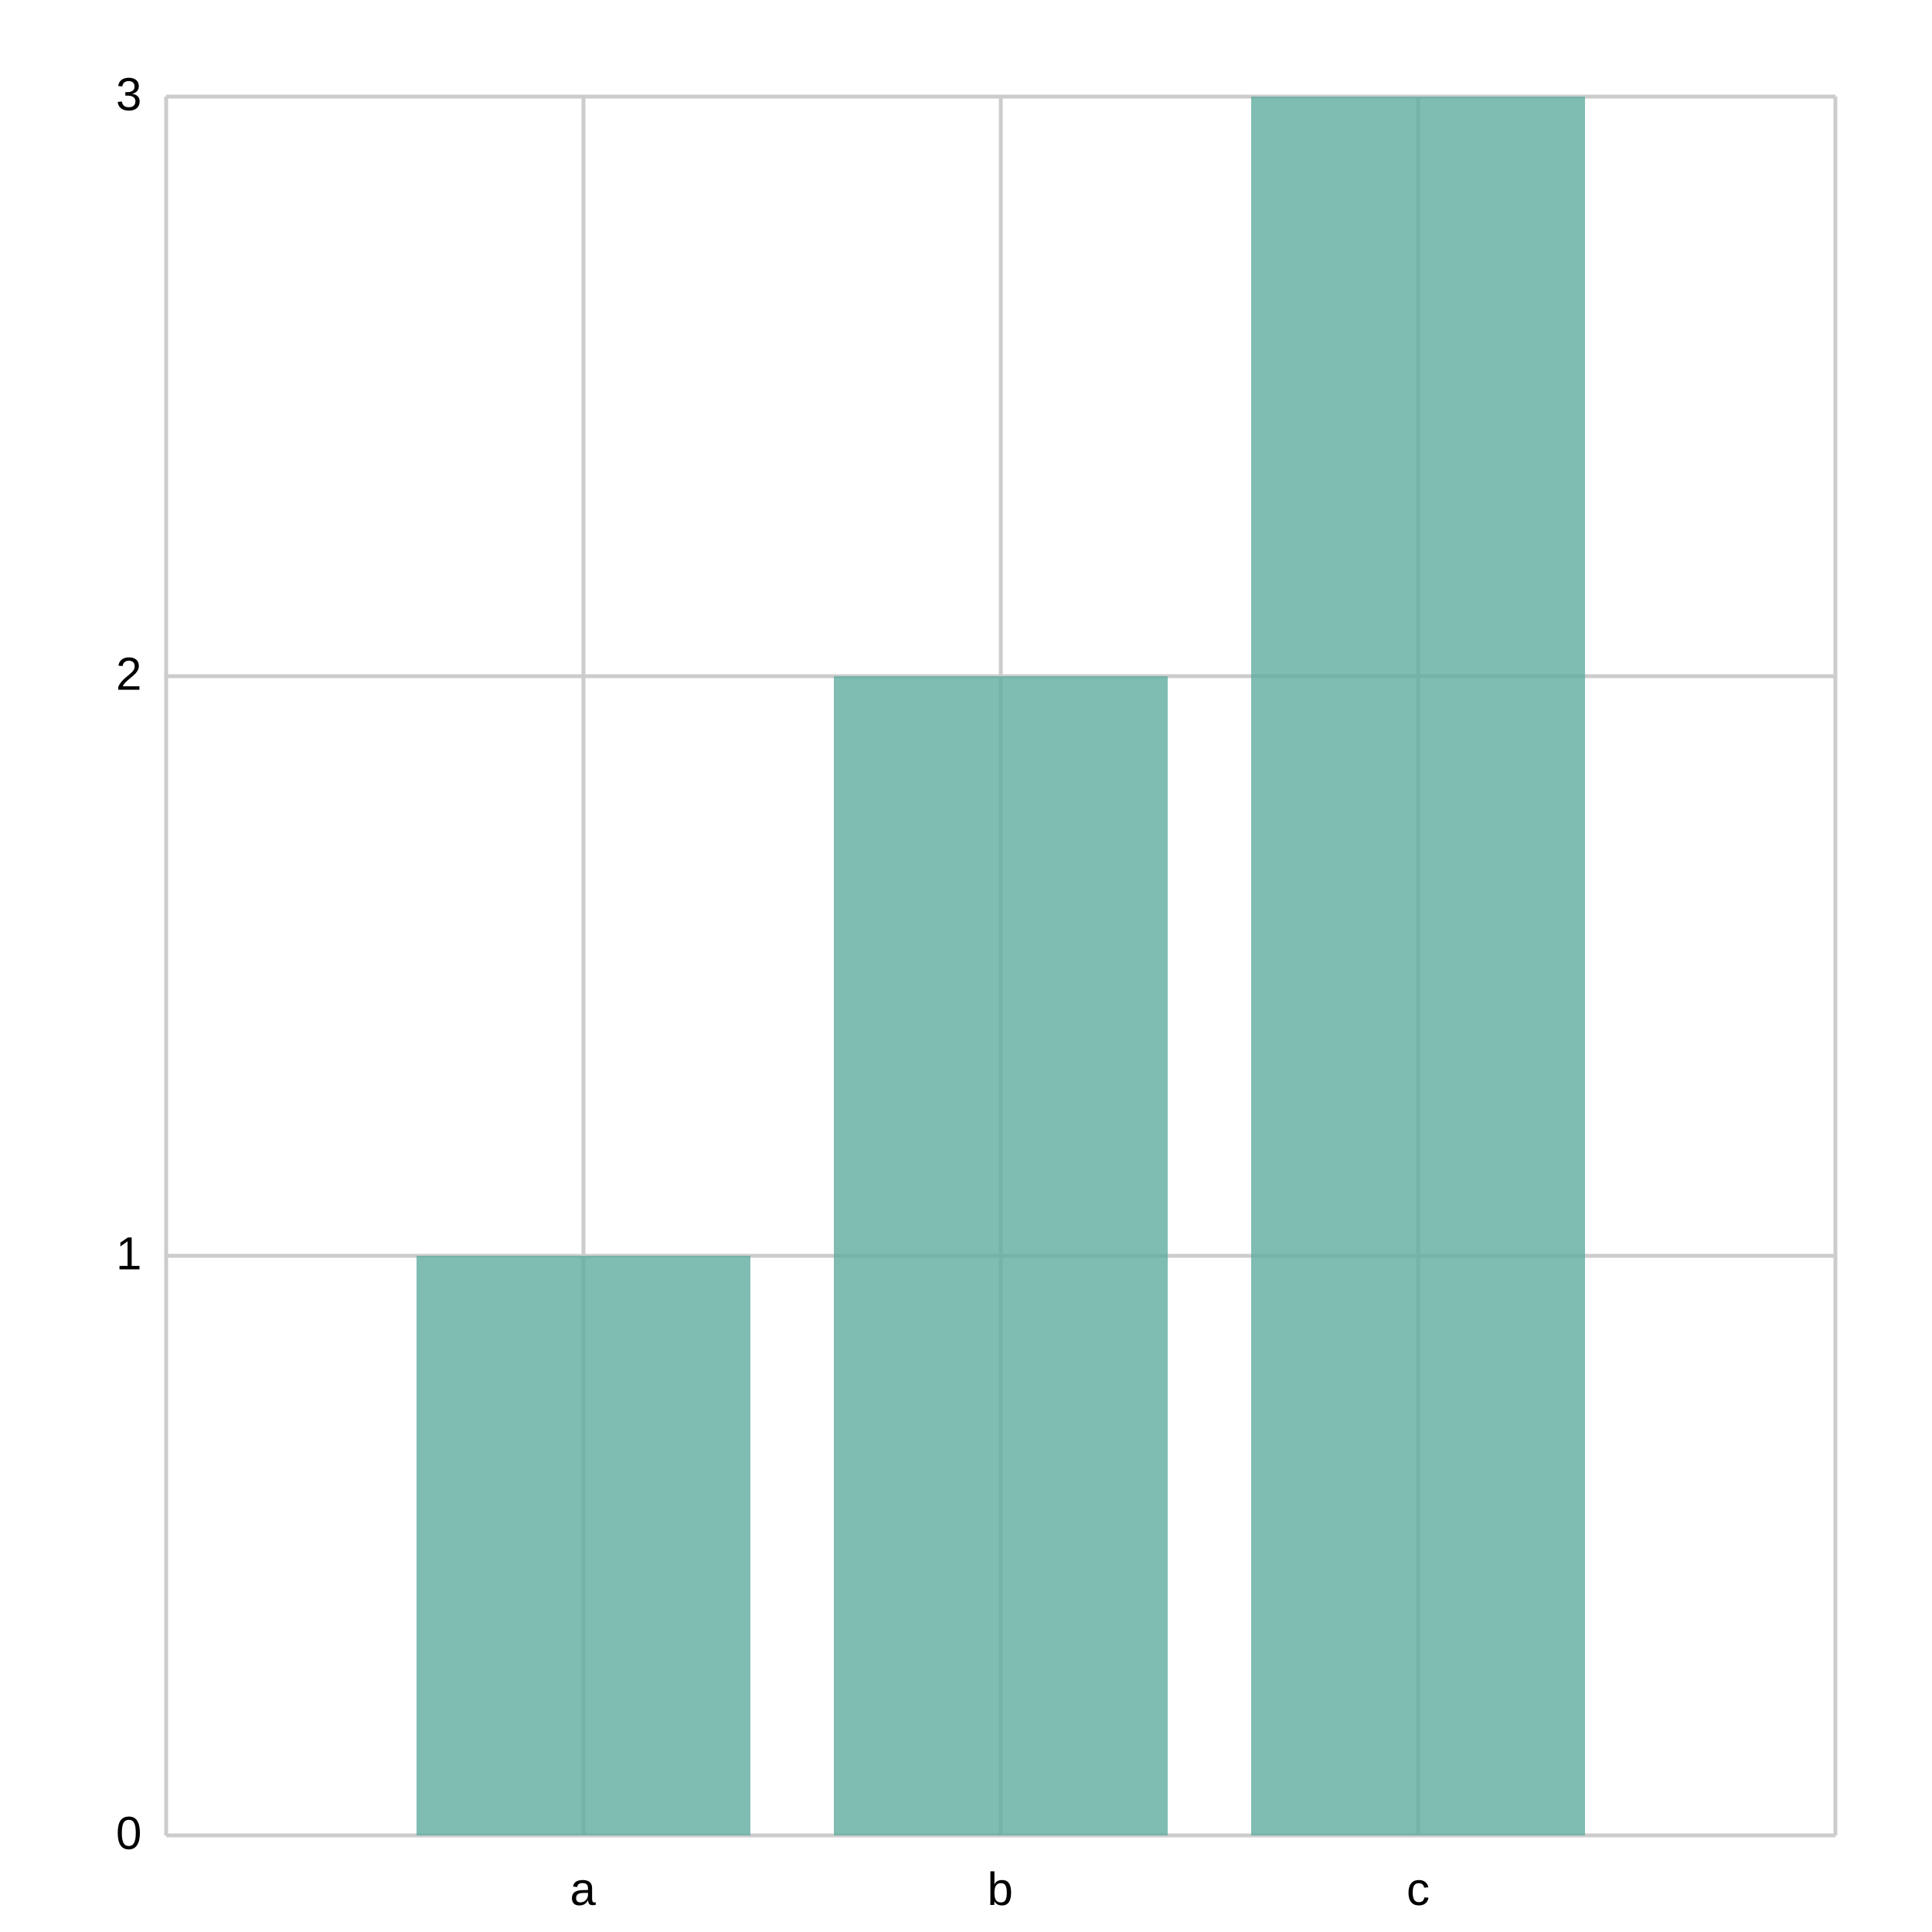
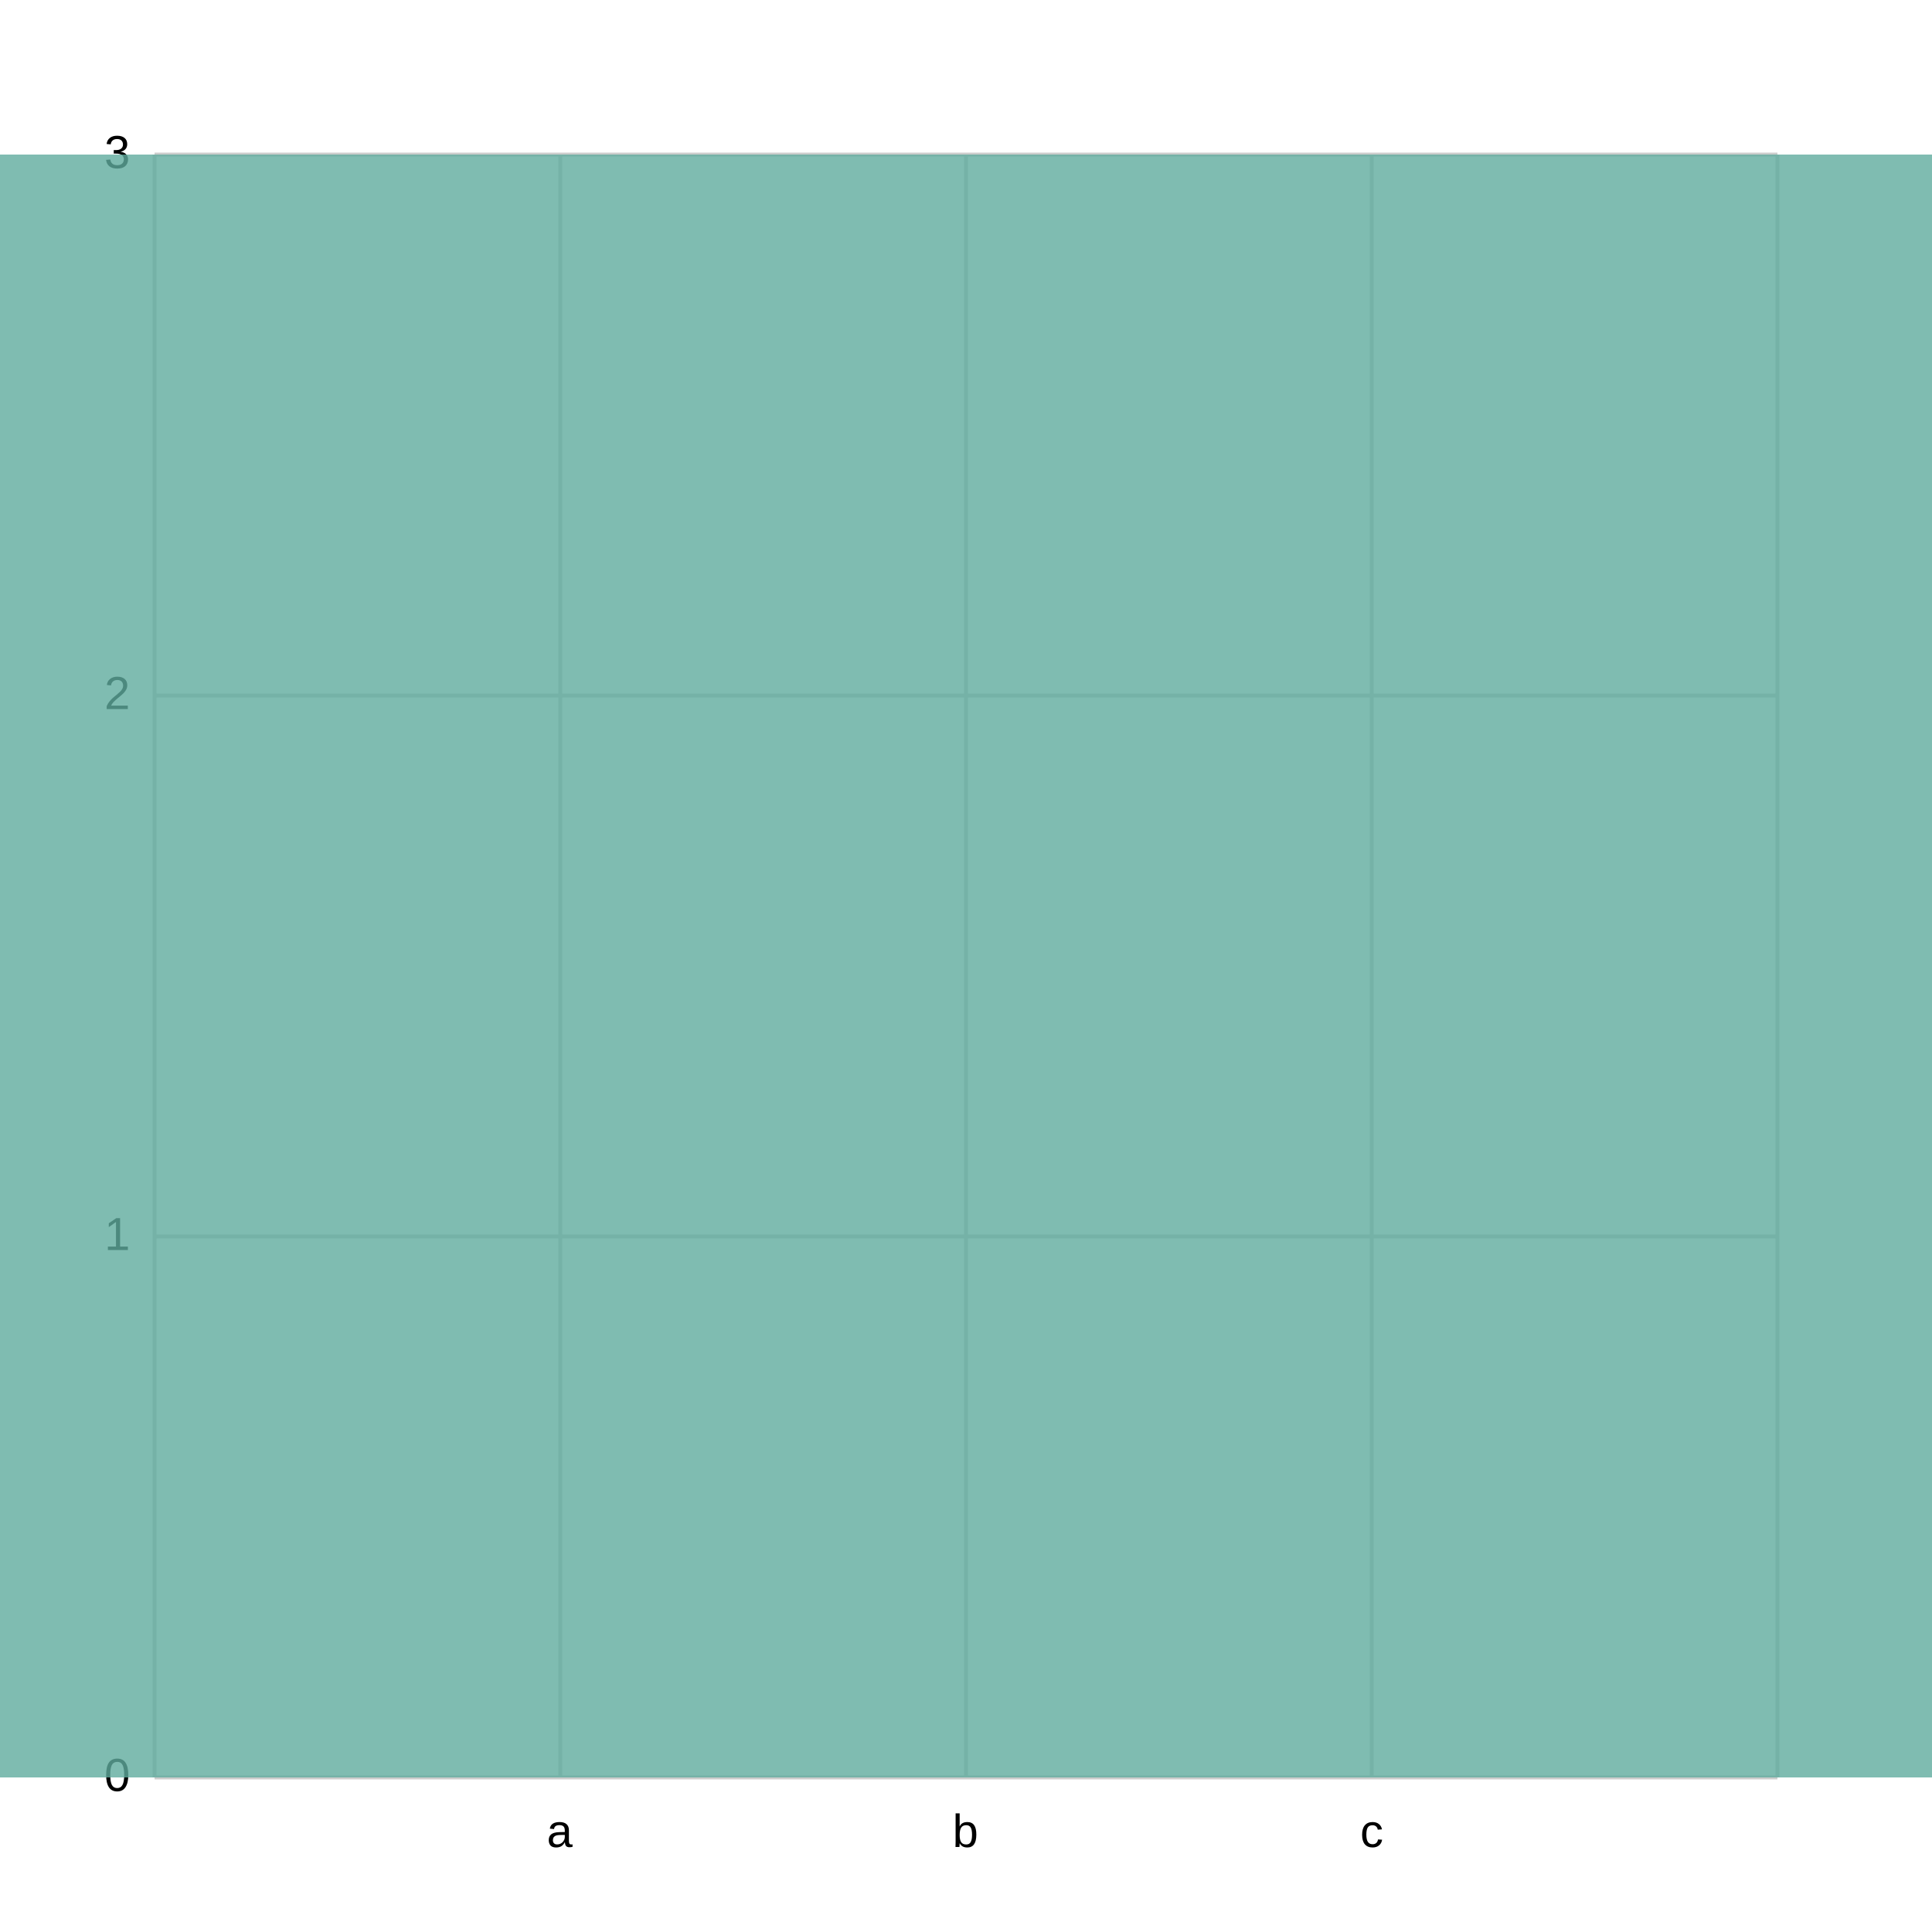
<svg xmlns="http://www.w3.org/2000/svg" width="500" height="500" viewBox="0 0 500 500">
  <path fill="white" d="M0 0 h500 v500 h-500 v-500Z" />
  <g>
-     <path stroke="#CCCCCC" stroke-dasharray="None" d="M0 0.0 h432.0 M0 150.0 h432.0 M0 300.0 h432.0 M0 450.0 h432.0" transform="translate(43.0, 25.0)" />
-     <g font-size="12" font-family="Arial" transform="translate(37.0, 25.0)">
+     <path stroke="#CCCCCC" stroke-dasharray="None" d="M0 0.0 h420.0 M0 140.0 h420.0 M0 280.0 h420.0 M0 420.0 h420.0" transform="translate(40.0, 40.0)" />
+     <g font-size="12" font-family="Arial" transform="translate(34.0, 40.0)">
      <text x="0" y="0.0" transform="translate(-7, 3.5)">3</text>
-       <text x="0" y="150.0" transform="translate(-7, 3.5)">2</text>
-       <text x="0" y="300.0" transform="translate(-7, 3.5)">1</text>
-       <text x="0" y="450.0" transform="translate(-7, 3.5)">0</text>
+       <text x="0" y="140.0" transform="translate(-7, 3.5)">2</text>
+       <text x="0" y="280.0" transform="translate(-7, 3.5)">1</text>
+       <text x="0" y="420.0" transform="translate(-7, 3.5)">0</text>
    </g>
  </g>
  <g>
-     <path stroke="#CCCCCC" stroke-dasharray="None" d="M0.0 0 v450.0 M108.0 0 v450.0 M216.0 0 v450.0 M324.0 0 v450.0 M432.0 0 v450.0" transform="translate(43.0, 25.0)" />
-     <g font-size="12" font-family="Arial" transform="translate(43.0, 43.0)">
-       <text x="0.0" y="450.0" transform="translate(-2.0, 0)"> </text>
-       <text x="108.0" y="450.0" transform="translate(-3.5, 0)">a</text>
-       <text x="216.0" y="450.0" transform="translate(-3.5, 0)">b</text>
-       <text x="324.0" y="450.0" transform="translate(-3.0, 0)">c</text>
-       <text x="432.0" y="450.0" transform="translate(-2.0, 0)"> </text>
+     <path stroke="#CCCCCC" stroke-dasharray="None" d="M0.0 0 v420.0 M105.0 0 v420.0 M210.0 0 v420.0 M315.0 0 v420.0 M420.0 0 v420.0" transform="translate(40.0, 40.0)" />
+     <g font-size="12" font-family="Arial" transform="translate(40.0, 58.0)">
+       <text x="0.0" y="420.0" transform="translate(-2.0, 0)"> </text>
+       <text x="105.0" y="420.0" transform="translate(-3.5, 0)">a</text>
+       <text x="210.0" y="420.0" transform="translate(-3.5, 0)">b</text>
+       <text x="315.0" y="420.0" transform="translate(-3.0, 0)">c</text>
+       <text x="420.0" y="420.0" transform="translate(-2.0, 0)"> </text>
    </g>
  </g>
-   <g opacity="0.8" transform="translate(-25.0, -25.0) rotate(180, 250.0, 250.0) scale(-1, 1) translate(-432.0, 0) translate(-43.2, 0)">
-     <path d="M108.0 0.0 h86.4 v150.0 h-86.4 v-150.0Z M216.0 0.0 h86.4 v300.0 h-86.4 v-300.0Z M324.0 0.0 h86.4 v450.0 h-86.4 v-450.0Z" fill="#5fab9e" />
+   <g opacity="0.8" transform="translate(-40.0, -40.0) rotate(180, 250.0, 250.0) scale(-1, 1) translate(-420.0, 0) translate(-420.0, 0)">
+     <path d="M105.0 0 h840.0 v140.0 h-840.0 v-140.0Z M210.0 0 h840.0 v280.0 h-840.0 v-280.0Z M315.0 0 h840.0 v420.0 h-840.0 v-420.0Z" fill="#5fab9e" />
  </g>
</svg>
